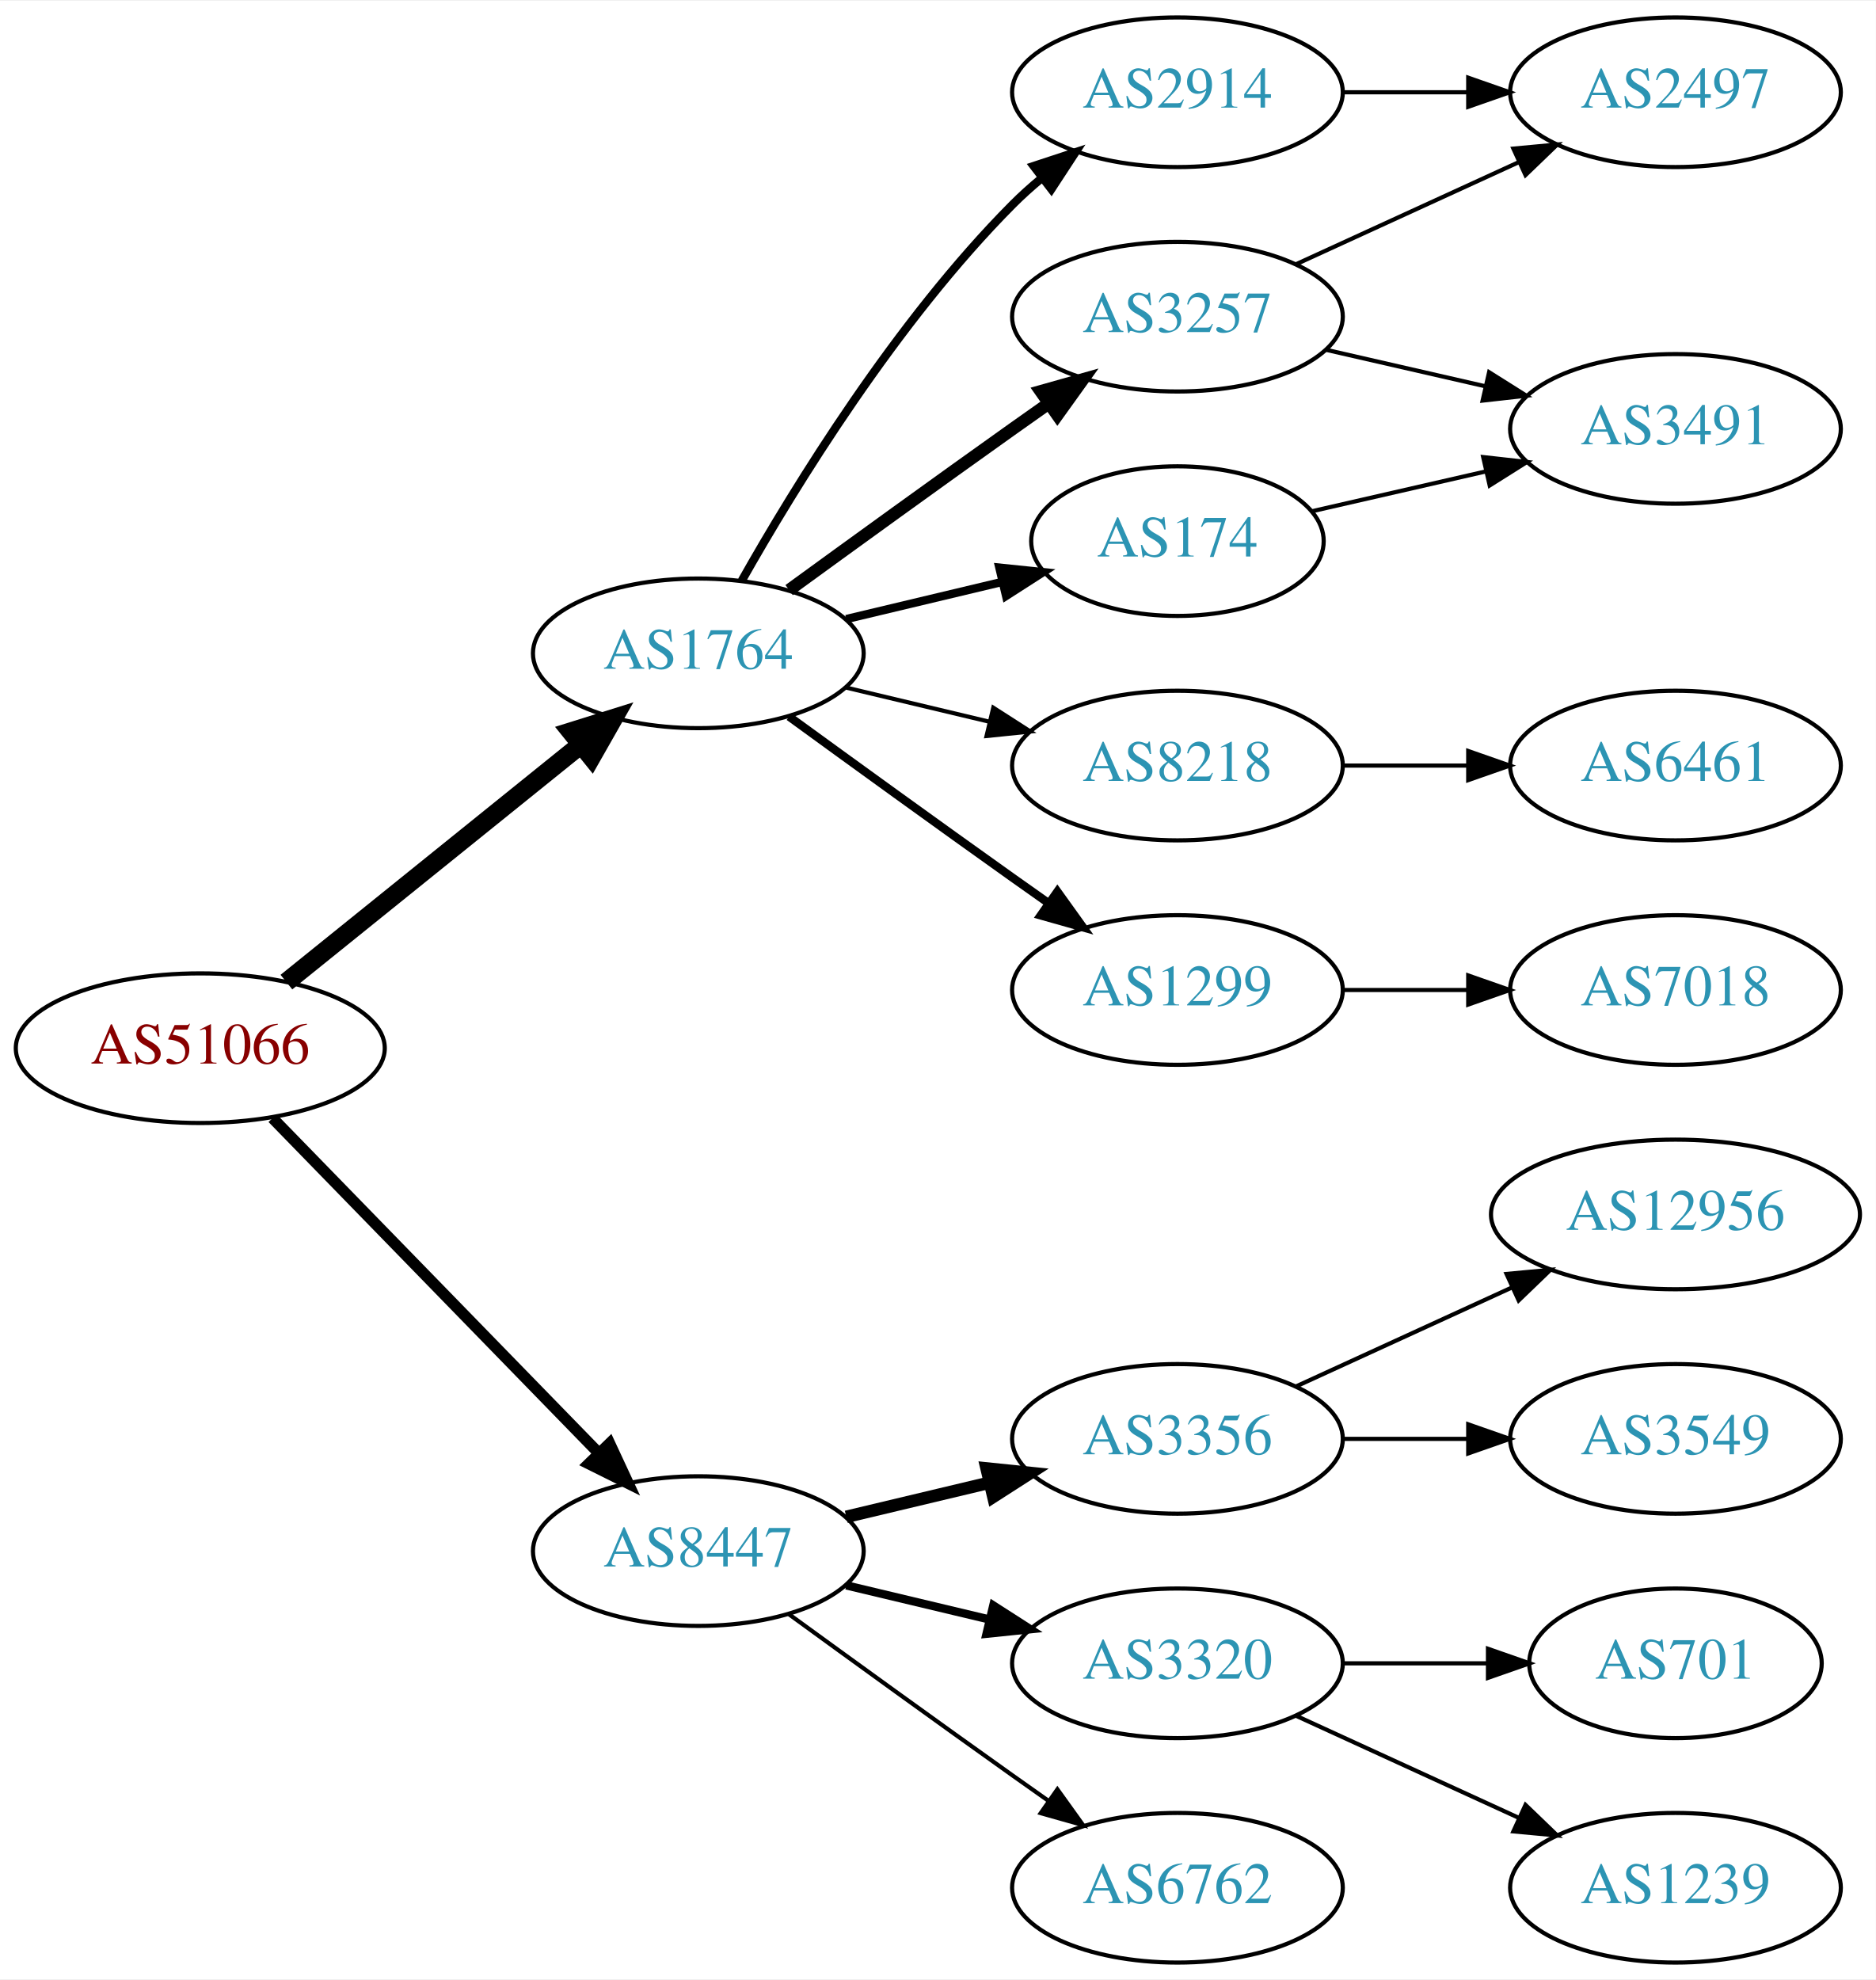
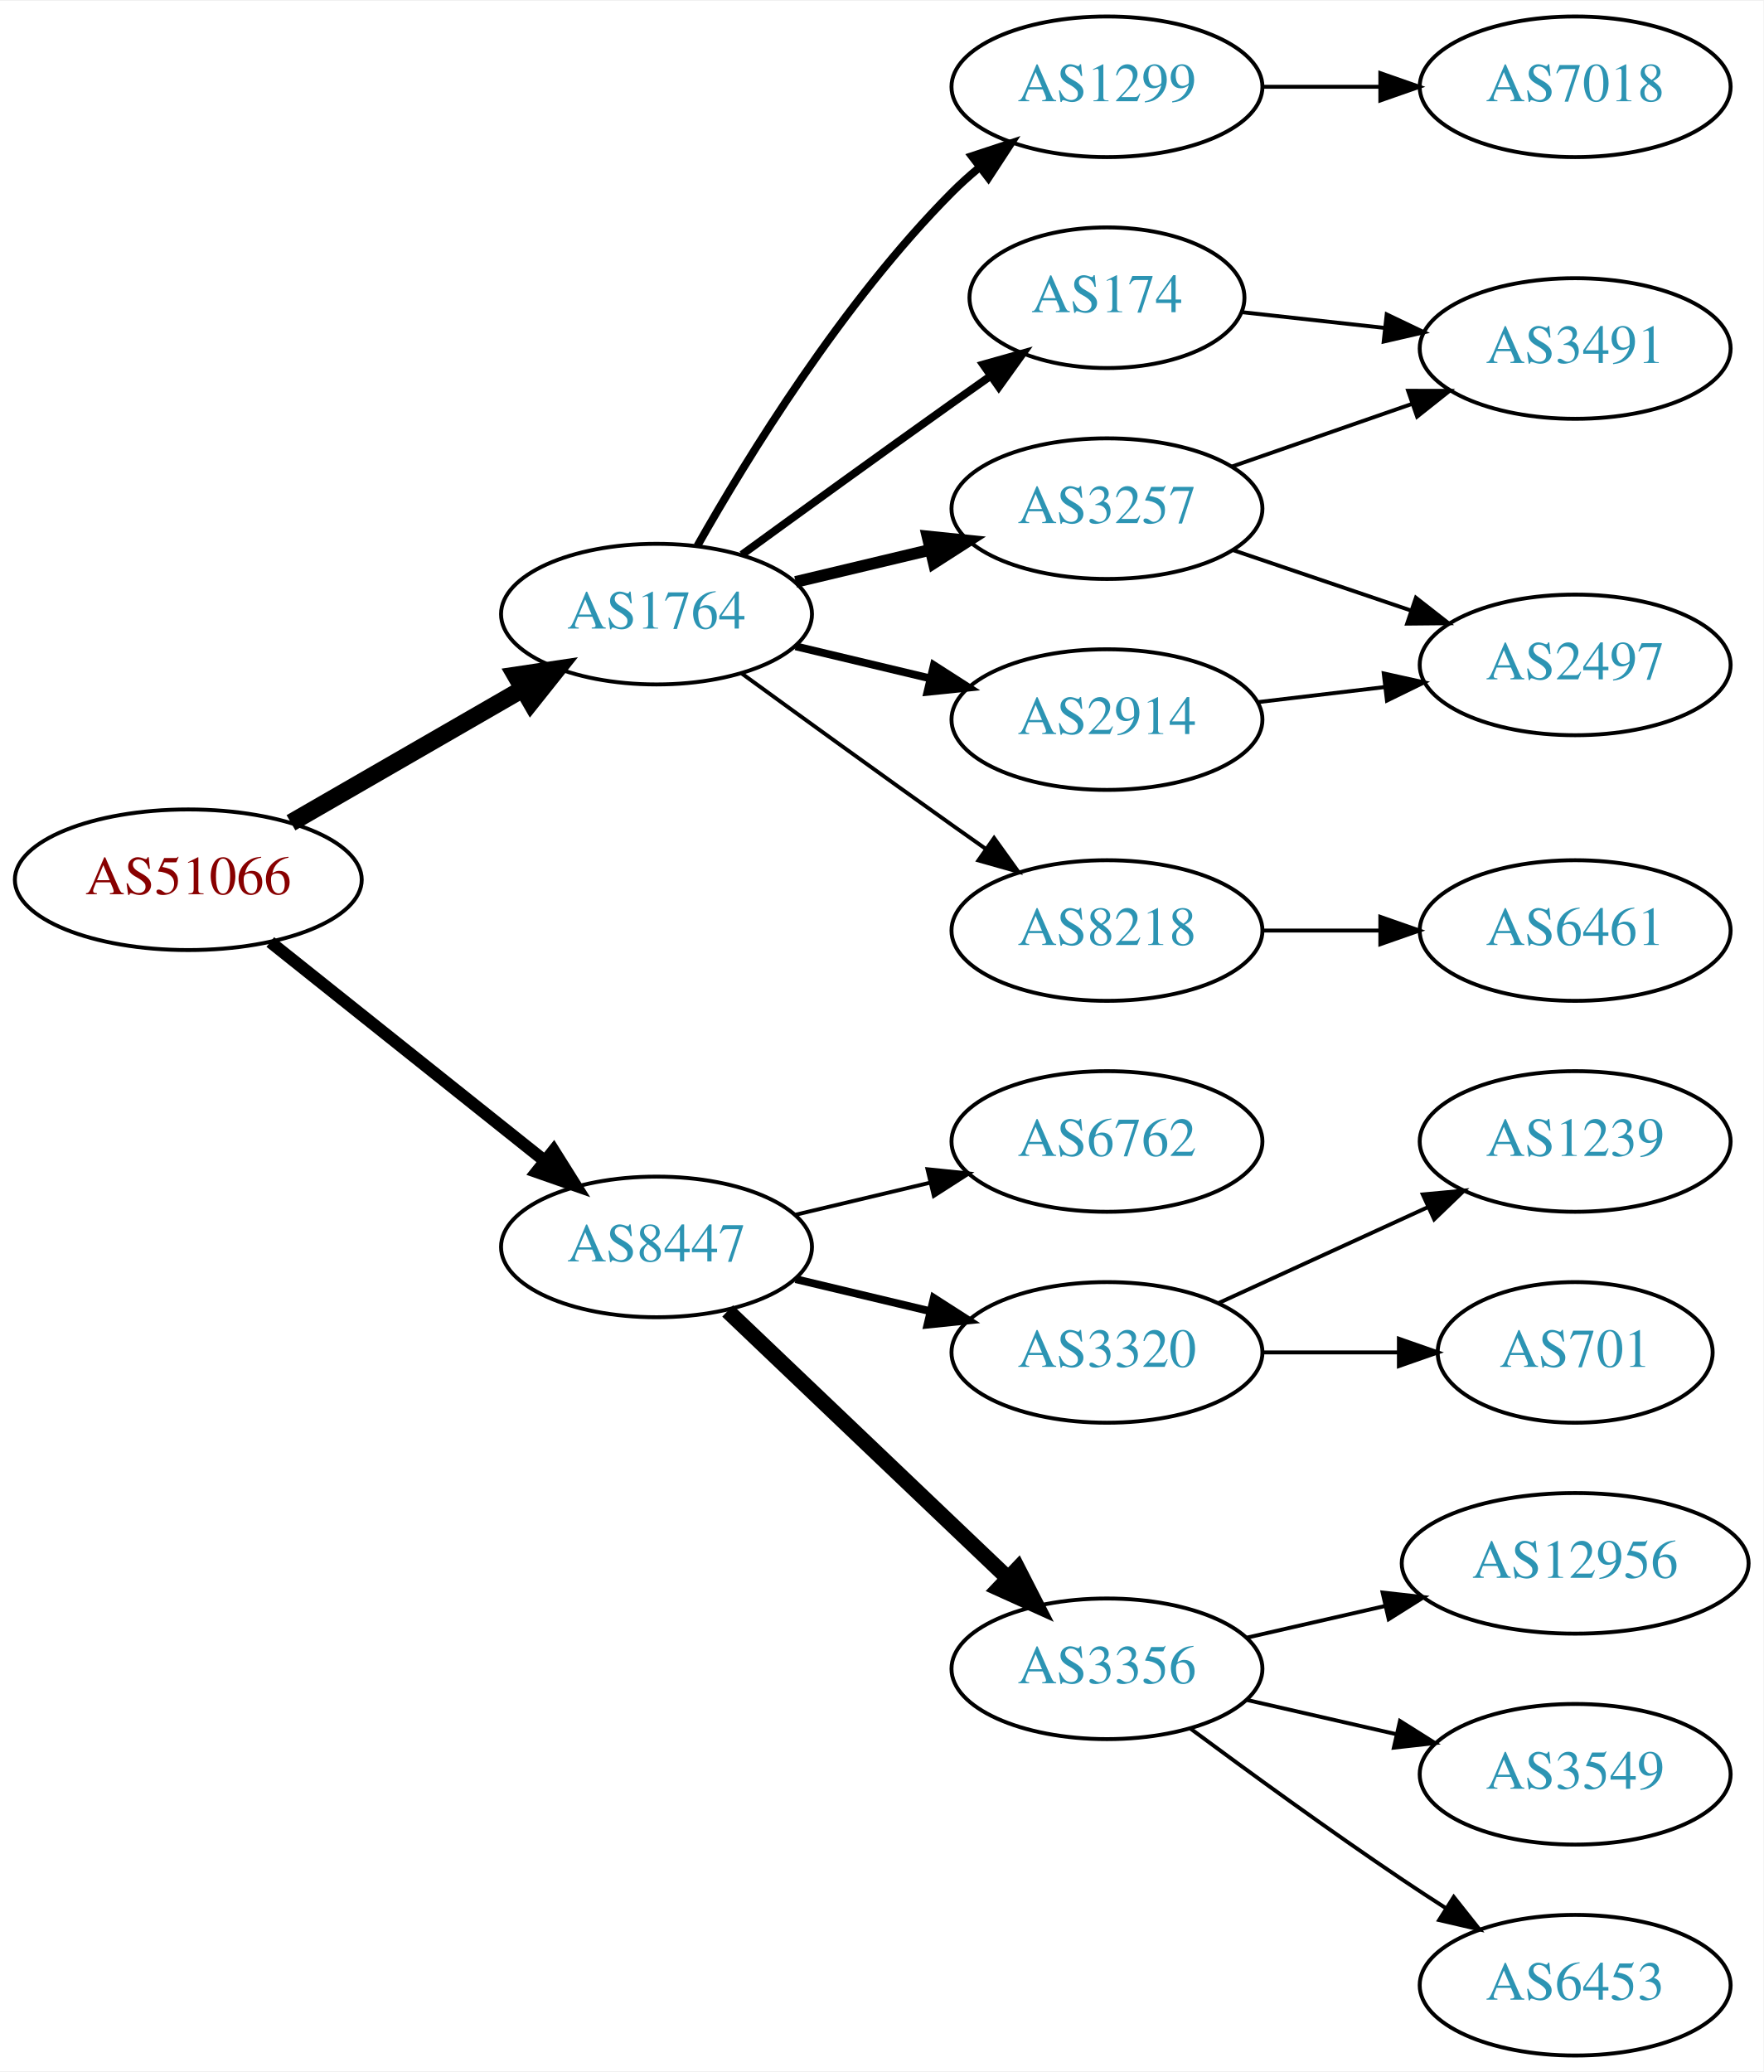
- <svg xmlns="http://www.w3.org/2000/svg" xmlns:xlink="http://www.w3.org/1999/xlink" width="451pt" height="476pt" viewBox="0.00 0.00 451.37 476.00">
-   <g id="graph0" class="graph" transform="scale(1 1) rotate(0) translate(4 472)">
-     <polygon fill="white" stroke="none" points="-4,4 -4,-472 447.37,-472 447.37,4 -4,4" />
+ <svg xmlns="http://www.w3.org/2000/svg" xmlns:xlink="http://www.w3.org/1999/xlink" width="451pt" height="530pt" viewBox="0.00 0.00 451.37 530.00">
+   <g id="graph0" class="graph" transform="scale(1 1) rotate(0) translate(4 526)">
+     <polygon fill="white" stroke="none" points="-4,4 -4,-526 447.37,-526 447.37,4 -4,4" />
    <g id="node1" class="node">
      <g id="a_node1">
        <a xlink:href="/asn/51066" xlink:title="AS51066 ~ AUSTROCONTROL-AS [AT]">
-           <ellipse fill="#ffffff" stroke="black" cx="44.196" cy="-220" rx="44.393" ry="18" />
-           <text text-anchor="middle" x="44.196" y="-216.3" font-family="Times,serif" font-size="14.00" fill="#880000">AS51066</text>
+           <ellipse fill="#ffffff" stroke="black" cx="44.196" cy="-301" rx="44.393" ry="18" />
+           <text text-anchor="middle" x="44.196" y="-297.3" font-family="Times,serif" font-size="14.00" fill="#880000">AS51066</text>
        </a>
      </g>
    </g>
    <g id="node2" class="node">
      <g id="a_node2">
        <a xlink:href="/asn/1764" xlink:title="AS1764 ~ NEXTLAYER-AS [AT]">
-           <ellipse fill="#ffffff" stroke="black" cx="164.039" cy="-315" rx="39.794" ry="18" />
-           <text text-anchor="middle" x="164.039" y="-311.3" font-family="Times,serif" font-size="14.00" fill="#2c94b3">AS1764</text>
+           <ellipse fill="#ffffff" stroke="black" cx="164.039" cy="-369" rx="39.794" ry="18" />
+           <text text-anchor="middle" x="164.039" y="-365.3" font-family="Times,serif" font-size="14.00" fill="#2c94b3">AS1764</text>
        </a>
      </g>
    </g>
    <g id="edge1" class="edge">
-       <path fill="none" stroke="black" stroke-width="4.5" d="M64.92,-235.901C84.325,-251.544 114.111,-275.557 135.775,-293.021" />
-       <polygon fill="black" stroke="black" stroke-width="4.5" points="133.386,-296.153 143.642,-299.363 138.328,-290.022 133.386,-296.153" />
+       <path fill="none" stroke="black" stroke-width="4.5" d="M70.476,-315.588C87.796,-325.582 110.947,-338.941 129.763,-349.799" />
+       <polygon fill="black" stroke="black" stroke-width="4.5" points="127.978,-353.314 138.607,-354.902 131.914,-346.493 127.978,-353.314" />
    </g>
    <g id="node3" class="node">
      <g id="a_node3">
        <a xlink:href="/asn/8447" xlink:title="AS8447 ~ A1 Telekom Austria AG [AT]">
-           <ellipse fill="#ffffff" stroke="black" cx="164.039" cy="-99" rx="39.794" ry="18" />
-           <text text-anchor="middle" x="164.039" y="-95.3" font-family="Times,serif" font-size="14.00" fill="#2c94b3">AS8447</text>
+           <ellipse fill="#ffffff" stroke="black" cx="164.039" cy="-207" rx="39.794" ry="18" />
+           <text text-anchor="middle" x="164.039" y="-203.3" font-family="Times,serif" font-size="14.00" fill="#2c94b3">AS8447</text>
        </a>
      </g>
    </g>
    <g id="edge2" class="edge">
-       <path fill="none" stroke="black" stroke-width="2.7" d="M61.582,-203.175C82.011,-182.198 117.049,-146.222 140.129,-122.523" />
-       <polygon fill="black" stroke="black" stroke-width="2.7" points="142.699,-124.901 147.169,-115.295 137.684,-120.017 142.699,-124.901" />
+       <path fill="none" stroke="black" stroke-width="3.15" d="M65.186,-285.054C84.518,-269.634 113.969,-246.141 135.512,-228.957" />
+       <polygon fill="black" stroke="black" stroke-width="3.15" points="137.708,-231.682 143.343,-222.71 133.343,-226.21 137.708,-231.682" />
    </g>
    <g id="node4" class="node">
      <g id="a_node4">
-         <a xlink:href="/asn/174" xlink:title="AS174 ~ Cogent Communications [US]">
-           <ellipse fill="#ffffff" stroke="black" cx="279.332" cy="-342" rx="35.194" ry="18" />
-           <text text-anchor="middle" x="279.332" y="-338.3" font-family="Times,serif" font-size="14.00" fill="#2c94b3">AS174</text>
+         <a xlink:href="/asn/8218" xlink:title="AS8218 ~ legacy Neotelecoms [FR]">
+           <ellipse fill="#ffffff" stroke="black" cx="279.332" cy="-288" rx="39.794" ry="18" />
+           <text text-anchor="middle" x="279.332" y="-284.3" font-family="Times,serif" font-size="14.00" fill="#2c94b3">AS8218</text>
        </a>
      </g>
    </g>
    <g id="edge3" class="edge">
-       <path fill="none" stroke="black" stroke-width="2" d="M199.646,-323.248C211.44,-326.058 224.745,-329.229 237.013,-332.153" />
-       <polygon fill="black" stroke="black" stroke-width="2" points="236.479,-335.624 247.018,-334.537 238.101,-328.814 236.479,-335.624" />
+       <path fill="none" stroke="black" d="M185.887,-353.778C200.821,-342.909 221.435,-327.975 239.685,-315 242.506,-312.995 245.449,-310.915 248.397,-308.841" />
+       <polygon fill="black" stroke="black" points="250.443,-311.681 256.621,-303.074 246.424,-305.95 250.443,-311.681" />
    </g>
    <g id="node5" class="node">
      <g id="a_node5">
-         <a xlink:href="/asn/1299" xlink:title="AS1299 ~ Telia Carrier [EU]">
-           <ellipse fill="#ffffff" stroke="black" cx="279.332" cy="-234" rx="39.794" ry="18" />
-           <text text-anchor="middle" x="279.332" y="-230.3" font-family="Times,serif" font-size="14.00" fill="#2c94b3">AS1299</text>
+         <a xlink:href="/asn/2914" xlink:title="AS2914 ~ NTT America, Inc. [US]">
+           <ellipse fill="#ffffff" stroke="black" cx="279.332" cy="-342" rx="39.794" ry="18" />
+           <text text-anchor="middle" x="279.332" y="-338.3" font-family="Times,serif" font-size="14.00" fill="#2c94b3">AS2914</text>
        </a>
      </g>
    </g>
    <g id="edge4" class="edge">
-       <path fill="none" stroke="black" stroke-width="2" d="M185.887,-299.778C200.821,-288.909 221.435,-273.975 239.685,-261 242.506,-258.995 245.449,-256.915 248.397,-254.841" />
-       <polygon fill="black" stroke="black" stroke-width="2" points="250.443,-257.681 256.621,-249.074 246.424,-251.95 250.443,-257.681" />
+       <path fill="none" stroke="black" stroke-width="2" d="M199.646,-360.752C210.517,-358.162 222.671,-355.265 234.114,-352.538" />
+       <polygon fill="black" stroke="black" stroke-width="2" points="235.02,-355.92 243.936,-350.197 233.397,-349.111 235.02,-355.92" />
    </g>
    <g id="node6" class="node">
      <g id="a_node6">
+         <a xlink:href="/asn/1299" xlink:title="AS1299 ~ Telia Carrier [EU]">
+           <ellipse fill="#ffffff" stroke="black" cx="279.332" cy="-504" rx="39.794" ry="18" />
+           <text text-anchor="middle" x="279.332" y="-500.3" font-family="Times,serif" font-size="14.00" fill="#2c94b3">AS1299</text>
+         </a>
+       </g>
+     </g>
+     <g id="edge5" class="edge">
+       <path fill="none" stroke="black" stroke-width="2" d="M174.498,-386.49C187.28,-409.096 211.712,-448.886 239.685,-477 241.796,-479.121 244.092,-481.188 246.477,-483.171" />
+       <polygon fill="black" stroke="black" stroke-width="2" points="244.73,-486.242 254.793,-489.556 248.993,-480.69 244.73,-486.242" />
+     </g>
+     <g id="node7" class="node">
+       <g id="a_node7">
+         <a xlink:href="/asn/174" xlink:title="AS174 ~ Cogent Communications [US]">
+           <ellipse fill="#ffffff" stroke="black" cx="279.332" cy="-450" rx="35.194" ry="18" />
+           <text text-anchor="middle" x="279.332" y="-446.3" font-family="Times,serif" font-size="14.00" fill="#2c94b3">AS174</text>
+         </a>
+       </g>
+     </g>
+     <g id="edge6" class="edge">
+       <path fill="none" stroke="black" stroke-width="2" d="M185.887,-384.222C200.821,-395.091 221.435,-410.025 239.685,-423 242.895,-425.282 246.264,-427.661 249.619,-430.018" />
+       <polygon fill="black" stroke="black" stroke-width="2" points="247.631,-432.899 257.83,-435.77 251.647,-427.166 247.631,-432.899" />
+     </g>
+     <g id="node8" class="node">
+       <g id="a_node8">
        <a xlink:href="/asn/3257" xlink:title="AS3257 ~ GTT [DE]">
          <ellipse fill="#ffffff" stroke="black" cx="279.332" cy="-396" rx="39.794" ry="18" />
          <text text-anchor="middle" x="279.332" y="-392.3" font-family="Times,serif" font-size="14.00" fill="#2c94b3">AS3257</text>
        </a>
      </g>
    </g>
-     <g id="edge5" class="edge">
-       <path fill="none" stroke="black" stroke-width="3" d="M185.887,-330.222C200.821,-341.091 221.435,-356.025 239.685,-369 242.506,-371.005 245.449,-373.085 248.397,-375.159" />
-       <polygon fill="black" stroke="black" stroke-width="3" points="246.424,-378.05 256.621,-380.926 250.443,-372.319 246.424,-378.05" />
-     </g>
-     <g id="node7" class="node">
-       <g id="a_node7">
-         <a xlink:href="/asn/2914" xlink:title="AS2914 ~ NTT America, Inc. [US]">
-           <ellipse fill="#ffffff" stroke="black" cx="279.332" cy="-450" rx="39.794" ry="18" />
-           <text text-anchor="middle" x="279.332" y="-446.3" font-family="Times,serif" font-size="14.00" fill="#2c94b3">AS2914</text>
-         </a>
-       </g>
-     </g>
-     <g id="edge6" class="edge">
-       <path fill="none" stroke="black" stroke-width="2" d="M174.498,-332.49C187.28,-355.096 211.712,-394.886 239.685,-423 241.796,-425.121 244.092,-427.188 246.477,-429.171" />
-       <polygon fill="black" stroke="black" stroke-width="2" points="244.73,-432.242 254.793,-435.556 248.993,-426.69 244.73,-432.242" />
-     </g>
-     <g id="node8" class="node">
-       <g id="a_node8">
-         <a xlink:href="/asn/8218" xlink:title="AS8218 ~ legacy Neotelecoms [FR]">
-           <ellipse fill="#ffffff" stroke="black" cx="279.332" cy="-288" rx="39.794" ry="18" />
-           <text text-anchor="middle" x="279.332" y="-284.3" font-family="Times,serif" font-size="14.00" fill="#2c94b3">AS8218</text>
-         </a>
-       </g>
-     </g>
    <g id="edge7" class="edge">
-       <path fill="none" stroke="black" d="M199.646,-306.752C210.517,-304.162 222.671,-301.265 234.114,-298.538" />
-       <polygon fill="black" stroke="black" points="235.02,-301.92 243.936,-296.197 233.397,-295.111 235.02,-301.92" />
+       <path fill="none" stroke="black" stroke-width="3" d="M199.646,-377.248C210.517,-379.838 222.671,-382.735 234.114,-385.462" />
+       <polygon fill="black" stroke="black" stroke-width="3" points="233.397,-388.889 243.936,-387.803 235.02,-382.08 233.397,-388.889" />
    </g>
    <g id="node13" class="node">
      <g id="a_node13">
-         <a xlink:href="/asn/6762" xlink:title="AS6762 ~ TELECOM ITALIA SPARKLE S.p.A. [IT]">
-           <ellipse fill="#ffffff" stroke="black" cx="279.332" cy="-18" rx="39.794" ry="18" />
-           <text text-anchor="middle" x="279.332" y="-14.3" font-family="Times,serif" font-size="14.00" fill="#2c94b3">AS6762</text>
+         <a xlink:href="/asn/3356" xlink:title="AS3356 ~ Level 3 Parent, LLC [US]">
+           <ellipse fill="#ffffff" stroke="black" cx="279.332" cy="-99" rx="39.794" ry="18" />
+           <text text-anchor="middle" x="279.332" y="-95.3" font-family="Times,serif" font-size="14.00" fill="#2c94b3">AS3356</text>
        </a>
      </g>
    </g>
    <g id="edge14" class="edge">
-       <path fill="none" stroke="black" d="M185.887,-83.778C200.821,-72.909 221.435,-57.975 239.685,-45 242.506,-42.995 245.449,-40.915 248.397,-38.841" />
-       <polygon fill="black" stroke="black" points="250.443,-41.681 256.621,-33.074 246.424,-35.95 250.443,-41.681" />
+       <path fill="none" stroke="black" stroke-width="4" d="M182.245,-190.597C201.321,-172.413 232.241,-142.937 253.838,-122.349" />
+       <polygon fill="black" stroke="black" stroke-width="4" points="256.511,-124.637 261.334,-115.203 251.681,-119.57 256.511,-124.637" />
    </g>
    <g id="node14" class="node">
      <g id="a_node14">
-         <a xlink:href="/asn/3356" xlink:title="AS3356 ~ Level 3 Parent, LLC [US]">
-           <ellipse fill="#ffffff" stroke="black" cx="279.332" cy="-126" rx="39.794" ry="18" />
-           <text text-anchor="middle" x="279.332" y="-122.3" font-family="Times,serif" font-size="14.00" fill="#2c94b3">AS3356</text>
+         <a xlink:href="/asn/6762" xlink:title="AS6762 ~ TELECOM ITALIA SPARKLE S.p.A. [IT]">
+           <ellipse fill="#ffffff" stroke="black" cx="279.332" cy="-234" rx="39.794" ry="18" />
+           <text text-anchor="middle" x="279.332" y="-230.3" font-family="Times,serif" font-size="14.00" fill="#2c94b3">AS6762</text>
        </a>
      </g>
    </g>
    <g id="edge15" class="edge">
-       <path fill="none" stroke="black" stroke-width="3" d="M199.646,-107.248C210.517,-109.838 222.671,-112.735 234.114,-115.462" />
-       <polygon fill="black" stroke="black" stroke-width="3" points="233.397,-118.889 243.936,-117.803 235.02,-112.08 233.397,-118.889" />
+       <path fill="none" stroke="black" d="M199.646,-215.248C210.517,-217.838 222.671,-220.735 234.114,-223.462" />
+       <polygon fill="black" stroke="black" points="233.397,-226.889 243.936,-225.803 235.02,-220.08 233.397,-226.889" />
    </g>
    <g id="node15" class="node">
      <g id="a_node15">
        <a xlink:href="/asn/3320" xlink:title="AS3320 ~ DTAG [DE]">
-           <ellipse fill="#ffffff" stroke="black" cx="279.332" cy="-72" rx="39.794" ry="18" />
-           <text text-anchor="middle" x="279.332" y="-68.3" font-family="Times,serif" font-size="14.00" fill="#2c94b3">AS3320</text>
+           <ellipse fill="#ffffff" stroke="black" cx="279.332" cy="-180" rx="39.794" ry="18" />
+           <text text-anchor="middle" x="279.332" y="-176.3" font-family="Times,serif" font-size="14.00" fill="#2c94b3">AS3320</text>
        </a>
      </g>
    </g>
    <g id="edge16" class="edge">
-       <path fill="none" stroke="black" stroke-width="2" d="M199.646,-90.752C210.517,-88.162 222.671,-85.265 234.114,-82.538" />
-       <polygon fill="black" stroke="black" stroke-width="2" points="235.02,-85.92 243.936,-80.197 233.397,-79.111 235.02,-85.92" />
+       <path fill="none" stroke="black" stroke-width="2" d="M199.646,-198.752C210.517,-196.162 222.671,-193.265 234.114,-190.538" />
+       <polygon fill="black" stroke="black" stroke-width="2" points="235.02,-193.92 243.936,-188.197 233.397,-187.111 235.02,-193.92" />
    </g>
    <g id="node9" class="node">
      <g id="a_node9">
-         <a xlink:href="/asn/3491" xlink:title="AS3491 ~ PCCW Global, Inc. [US]">
-           <ellipse fill="#ffffff" stroke="black" cx="399.174" cy="-369" rx="39.794" ry="18" />
-           <text text-anchor="middle" x="399.174" y="-365.3" font-family="Times,serif" font-size="14.00" fill="#2c94b3">AS3491</text>
+         <a xlink:href="/asn/6461" xlink:title="AS6461 ~ Zayo Bandwidth [US]">
+           <ellipse fill="#ffffff" stroke="black" cx="399.174" cy="-288" rx="39.794" ry="18" />
+           <text text-anchor="middle" x="399.174" y="-284.3" font-family="Times,serif" font-size="14.00" fill="#2c94b3">AS6461</text>
        </a>
      </g>
    </g>
    <g id="edge8" class="edge">
-       <path fill="none" stroke="black" d="M311.602,-349.165C324.441,-352.106 339.546,-355.567 353.513,-358.767" />
-       <polygon fill="black" stroke="black" points="352.905,-362.219 363.434,-361.04 354.468,-355.395 352.905,-362.219" />
-     </g>
-     <g id="node10" class="node">
-       <g id="a_node10">
-         <a xlink:href="/asn/7018" xlink:title="AS7018 ~ AT&amp;T Services, Inc. [US]">
-           <ellipse fill="#ffffff" stroke="black" cx="399.174" cy="-234" rx="39.794" ry="18" />
-           <text text-anchor="middle" x="399.174" y="-230.3" font-family="Times,serif" font-size="14.00" fill="#2c94b3">AS7018</text>
-         </a>
-       </g>
-     </g>
-     <g id="edge9" class="edge">
-       <path fill="none" stroke="black" d="M319.244,-234C328.798,-234 339.147,-234 349.11,-234" />
-       <polygon fill="black" stroke="black" points="349.302,-237.5 359.302,-234 349.302,-230.5 349.302,-237.5" />
-     </g>
-     <g id="edge10" class="edge">
-       <path fill="none" stroke="black" d="M315.051,-388.045C327.051,-385.296 340.672,-382.175 353.364,-379.267" />
-       <polygon fill="black" stroke="black" points="354.33,-382.636 363.296,-376.991 352.767,-375.813 354.33,-382.636" />
+       <path fill="none" stroke="black" d="M319.244,-288C328.798,-288 339.147,-288 349.11,-288" />
+       <polygon fill="black" stroke="black" points="349.302,-291.5 359.302,-288 349.302,-284.5 349.302,-291.5" />
    </g>
    <g id="node11" class="node">
      <g id="a_node11">
        <a xlink:href="/asn/2497" xlink:title="AS2497 ~ Internet Initiative Japan Inc. [JP]">
-           <ellipse fill="#ffffff" stroke="black" cx="399.174" cy="-450" rx="39.794" ry="18" />
-           <text text-anchor="middle" x="399.174" y="-446.3" font-family="Times,serif" font-size="14.00" fill="#2c94b3">AS2497</text>
-         </a>
-       </g>
-     </g>
-     <g id="edge11" class="edge">
-       <path fill="none" stroke="black" d="M307.96,-408.661C323.917,-415.973 344.188,-425.261 361.471,-433.181" />
-       <polygon fill="black" stroke="black" points="360.169,-436.435 370.718,-437.419 363.085,-430.071 360.169,-436.435" />
-     </g>
-     <g id="edge13" class="edge">
-       <path fill="none" stroke="black" d="M319.244,-450C328.798,-450 339.147,-450 349.11,-450" />
-       <polygon fill="black" stroke="black" points="349.302,-453.5 359.302,-450 349.302,-446.5 349.302,-453.5" />
+           <ellipse fill="#ffffff" stroke="black" cx="399.174" cy="-356" rx="39.794" ry="18" />
+           <text text-anchor="middle" x="399.174" y="-352.3" font-family="Times,serif" font-size="14.00" fill="#2c94b3">AS2497</text>
+         </a>
+       </g>
+     </g>
+     <g id="edge10" class="edge">
+       <path fill="none" stroke="black" d="M317.942,-346.468C328.253,-347.693 339.57,-349.038 350.37,-350.321" />
+       <polygon fill="black" stroke="black" points="350.174,-353.822 360.517,-351.526 351,-346.871 350.174,-353.822" />
    </g>
    <g id="node12" class="node">
      <g id="a_node12">
-         <a xlink:href="/asn/6461" xlink:title="AS6461 ~ Zayo Bandwidth [US]">
-           <ellipse fill="#ffffff" stroke="black" cx="399.174" cy="-288" rx="39.794" ry="18" />
-           <text text-anchor="middle" x="399.174" y="-284.3" font-family="Times,serif" font-size="14.00" fill="#2c94b3">AS6461</text>
-         </a>
-       </g>
+         <a xlink:href="/asn/7018" xlink:title="AS7018 ~ AT&amp;T Services, Inc. [US]">
+           <ellipse fill="#ffffff" stroke="black" cx="399.174" cy="-504" rx="39.794" ry="18" />
+           <text text-anchor="middle" x="399.174" y="-500.3" font-family="Times,serif" font-size="14.00" fill="#2c94b3">AS7018</text>
+         </a>
+       </g>
+     </g>
+     <g id="edge11" class="edge">
+       <path fill="none" stroke="black" d="M319.244,-504C328.798,-504 339.147,-504 349.11,-504" />
+       <polygon fill="black" stroke="black" points="349.302,-507.5 359.302,-504 349.302,-500.5 349.302,-507.5" />
+     </g>
+     <g id="node10" class="node">
+       <g id="a_node10">
+         <a xlink:href="/asn/3491" xlink:title="AS3491 ~ PCCW Global, Inc. [US]">
+           <ellipse fill="#ffffff" stroke="black" cx="399.174" cy="-437" rx="39.794" ry="18" />
+           <text text-anchor="middle" x="399.174" y="-433.3" font-family="Times,serif" font-size="14.00" fill="#2c94b3">AS3491</text>
+         </a>
+       </g>
+     </g>
+     <g id="edge9" class="edge">
+       <path fill="none" stroke="black" d="M313.785,-446.309C325.162,-445.054 338.107,-443.626 350.383,-442.272" />
+       <polygon fill="black" stroke="black" points="350.932,-445.733 360.488,-441.157 350.164,-438.775 350.932,-445.733" />
    </g>
    <g id="edge12" class="edge">
-       <path fill="none" stroke="black" d="M319.244,-288C328.798,-288 339.147,-288 349.11,-288" />
-       <polygon fill="black" stroke="black" points="349.302,-291.5 359.302,-288 349.302,-284.5 349.302,-291.5" />
+       <path fill="none" stroke="black" d="M311.293,-406.772C325.39,-411.677 342.266,-417.548 357.38,-422.807" />
+       <polygon fill="black" stroke="black" points="356.415,-426.177 367.01,-426.157 358.715,-419.566 356.415,-426.177" />
+     </g>
+     <g id="edge13" class="edge">
+       <path fill="none" stroke="black" d="M311.602,-385.386C325.585,-380.639 342.256,-374.981 357.218,-369.902" />
+       <polygon fill="black" stroke="black" points="358.413,-373.192 366.758,-366.664 356.163,-366.564 358.413,-373.192" />
    </g>
    <g id="node16" class="node">
      <g id="a_node16">
-         <a xlink:href="/asn/12956" xlink:title="AS12956 ~ TELXIUS [ES]">
-           <ellipse fill="#ffffff" stroke="black" cx="399.174" cy="-180" rx="44.393" ry="18" />
-           <text text-anchor="middle" x="399.174" y="-176.3" font-family="Times,serif" font-size="14.00" fill="#2c94b3">AS12956</text>
+         <a xlink:href="/asn/3549" xlink:title="AS3549 ~ Level 3 Parent, LLC [US]">
+           <ellipse fill="#ffffff" stroke="black" cx="399.174" cy="-72" rx="39.794" ry="18" />
+           <text text-anchor="middle" x="399.174" y="-68.3" font-family="Times,serif" font-size="14.00" fill="#2c94b3">AS3549</text>
        </a>
      </g>
    </g>
    <g id="edge17" class="edge">
-       <path fill="none" stroke="black" d="M307.96,-138.661C323.458,-145.762 343.025,-154.728 359.971,-162.494" />
-       <polygon fill="black" stroke="black" points="358.525,-165.681 369.074,-166.665 361.441,-159.317 358.525,-165.681" />
+       <path fill="none" stroke="black" d="M315.051,-91.045C327.051,-88.296 340.672,-85.175 353.364,-82.267" />
+       <polygon fill="black" stroke="black" points="354.33,-85.636 363.296,-79.991 352.767,-78.813 354.33,-85.636" />
    </g>
    <g id="node17" class="node">
      <g id="a_node17">
-         <a xlink:href="/asn/3549" xlink:title="AS3549 ~ Level 3 Parent, LLC [US]">
-           <ellipse fill="#ffffff" stroke="black" cx="399.174" cy="-126" rx="39.794" ry="18" />
-           <text text-anchor="middle" x="399.174" y="-122.3" font-family="Times,serif" font-size="14.00" fill="#2c94b3">AS3549</text>
+         <a xlink:href="/asn/6453" xlink:title="AS6453 ~ TATA COMMUNICATIONS (AMERICA) INC [US]">
+           <ellipse fill="#ffffff" stroke="black" cx="399.174" cy="-18" rx="39.794" ry="18" />
+           <text text-anchor="middle" x="399.174" y="-14.3" font-family="Times,serif" font-size="14.00" fill="#2c94b3">AS6453</text>
        </a>
      </g>
    </g>
    <g id="edge18" class="edge">
-       <path fill="none" stroke="black" d="M319.244,-126C328.798,-126 339.147,-126 349.11,-126" />
-       <polygon fill="black" stroke="black" points="349.302,-129.5 359.302,-126 349.302,-122.5 349.302,-129.5" />
+       <path fill="none" stroke="black" d="M300.662,-83.723C315.524,-72.696 336.269,-57.593 354.978,-45 358.527,-42.611 362.277,-40.161 366.026,-37.758" />
+       <polygon fill="black" stroke="black" points="368.094,-40.591 374.674,-32.288 364.352,-34.675 368.094,-40.591" />
    </g>
    <g id="node18" class="node">
      <g id="a_node18">
-         <a xlink:href="/asn/701" xlink:title="AS701 ~ UUNET [US]">
-           <ellipse fill="#ffffff" stroke="black" cx="399.174" cy="-72" rx="35.194" ry="18" />
-           <text text-anchor="middle" x="399.174" y="-68.3" font-family="Times,serif" font-size="14.00" fill="#2c94b3">AS701</text>
+         <a xlink:href="/asn/12956" xlink:title="AS12956 ~ TELXIUS [ES]">
+           <ellipse fill="#ffffff" stroke="black" cx="399.174" cy="-126" rx="44.393" ry="18" />
+           <text text-anchor="middle" x="399.174" y="-122.3" font-family="Times,serif" font-size="14.00" fill="#2c94b3">AS12956</text>
        </a>
      </g>
    </g>
    <g id="edge19" class="edge">
-       <path fill="none" stroke="black" d="M319.244,-72C330.331,-72 342.491,-72 353.873,-72" />
-       <polygon fill="black" stroke="black" points="354.055,-75.5 364.055,-72 354.055,-68.5 354.055,-75.5" />
+       <path fill="none" stroke="black" d="M315.051,-106.955C326.189,-109.507 338.725,-112.379 350.618,-115.104" />
+       <polygon fill="black" stroke="black" points="349.883,-118.526 360.412,-117.348 351.446,-111.703 349.883,-118.526" />
    </g>
    <g id="node19" class="node">
      <g id="a_node19">
+         <a xlink:href="/asn/701" xlink:title="AS701 ~ UUNET [US]">
+           <ellipse fill="#ffffff" stroke="black" cx="399.174" cy="-180" rx="35.194" ry="18" />
+           <text text-anchor="middle" x="399.174" y="-176.3" font-family="Times,serif" font-size="14.00" fill="#2c94b3">AS701</text>
+         </a>
+       </g>
+     </g>
+     <g id="edge20" class="edge">
+       <path fill="none" stroke="black" d="M319.244,-180C330.331,-180 342.491,-180 353.873,-180" />
+       <polygon fill="black" stroke="black" points="354.055,-183.5 364.055,-180 354.055,-176.5 354.055,-183.5" />
+     </g>
+     <g id="node20" class="node">
+       <g id="a_node20">
        <a xlink:href="/asn/1239" xlink:title="AS1239 ~ Sprint [US]">
-           <ellipse fill="#ffffff" stroke="black" cx="399.174" cy="-18" rx="39.794" ry="18" />
-           <text text-anchor="middle" x="399.174" y="-14.3" font-family="Times,serif" font-size="14.00" fill="#2c94b3">AS1239</text>
-         </a>
-       </g>
-     </g>
-     <g id="edge20" class="edge">
-       <path fill="none" stroke="black" d="M307.96,-59.339C323.917,-52.027 344.188,-42.739 361.471,-34.819" />
-       <polygon fill="black" stroke="black" points="363.085,-37.929 370.718,-30.581 360.169,-31.565 363.085,-37.929" />
+           <ellipse fill="#ffffff" stroke="black" cx="399.174" cy="-234" rx="39.794" ry="18" />
+           <text text-anchor="middle" x="399.174" y="-230.3" font-family="Times,serif" font-size="14.00" fill="#2c94b3">AS1239</text>
+         </a>
+       </g>
+     </g>
+     <g id="edge21" class="edge">
+       <path fill="none" stroke="black" d="M307.96,-192.661C323.917,-199.973 344.188,-209.261 361.471,-217.181" />
+       <polygon fill="black" stroke="black" points="360.169,-220.435 370.718,-221.419 363.085,-214.071 360.169,-220.435" />
    </g>
  </g>
</svg>
